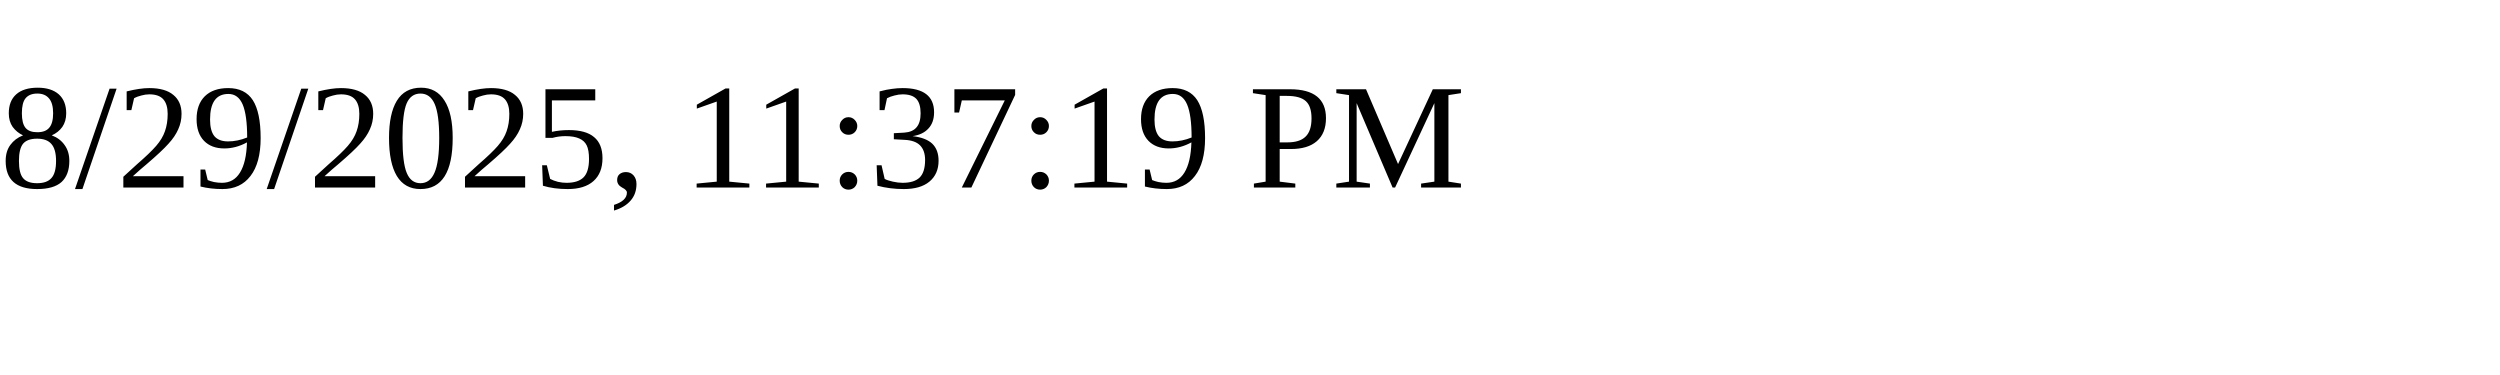
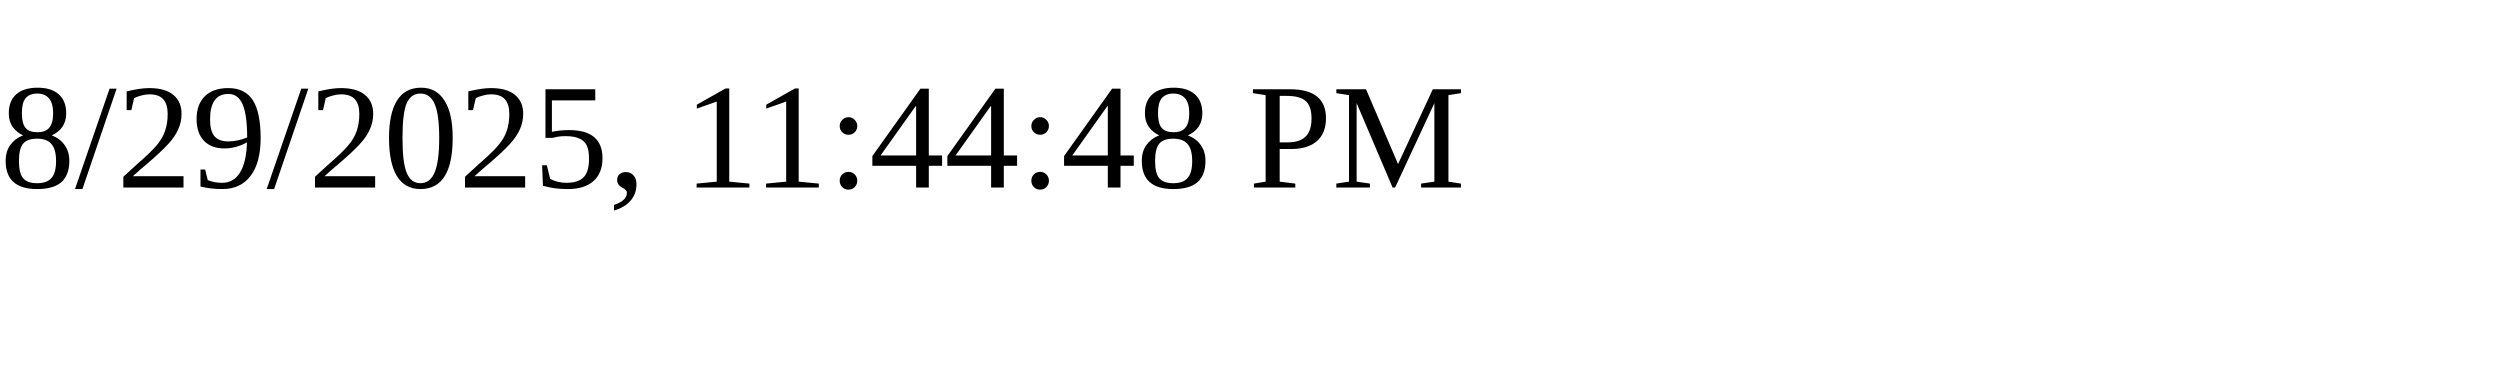
<svg xmlns="http://www.w3.org/2000/svg" height="30" width="200">
-   <text x="0" y="15">8/29/2025, 11:37:19 PM</text>
+   <text x="0" y="15">8/29/2025, 11:44:48 PM</text>
</svg>
